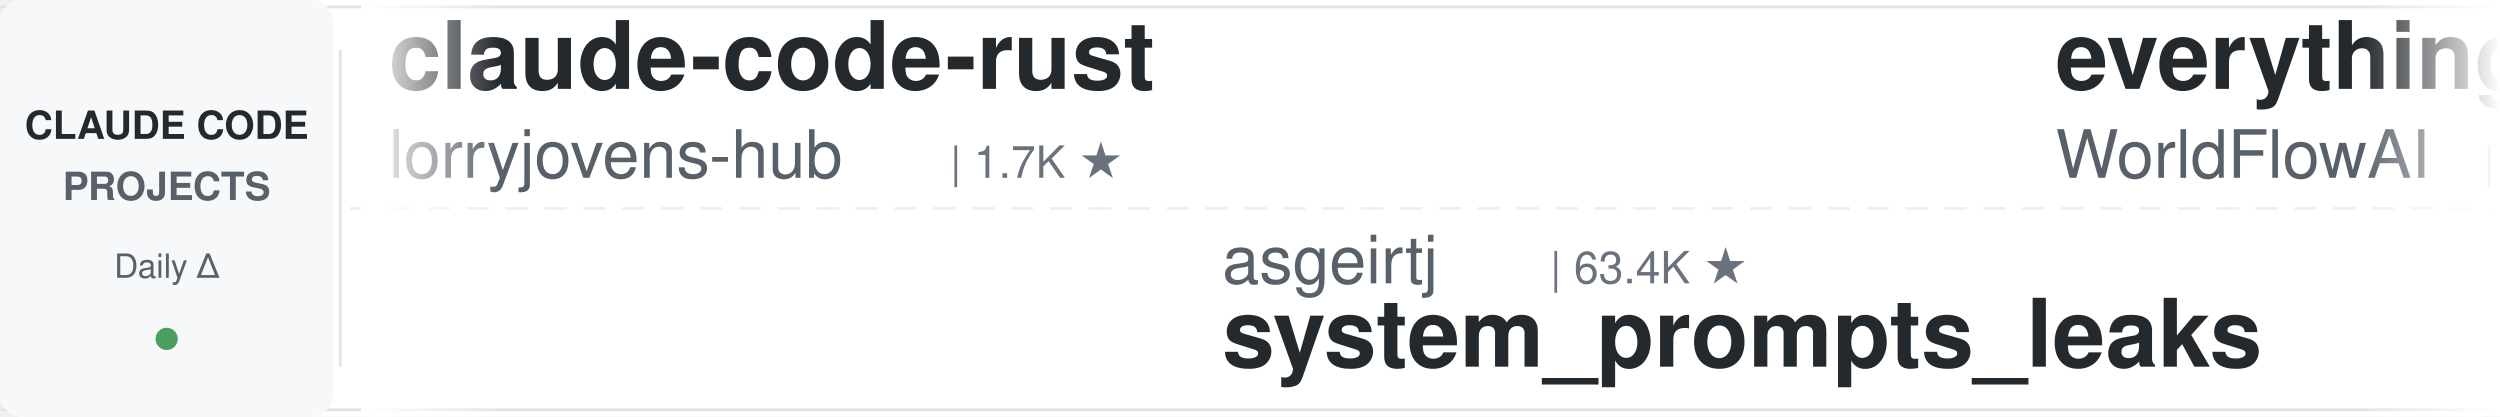
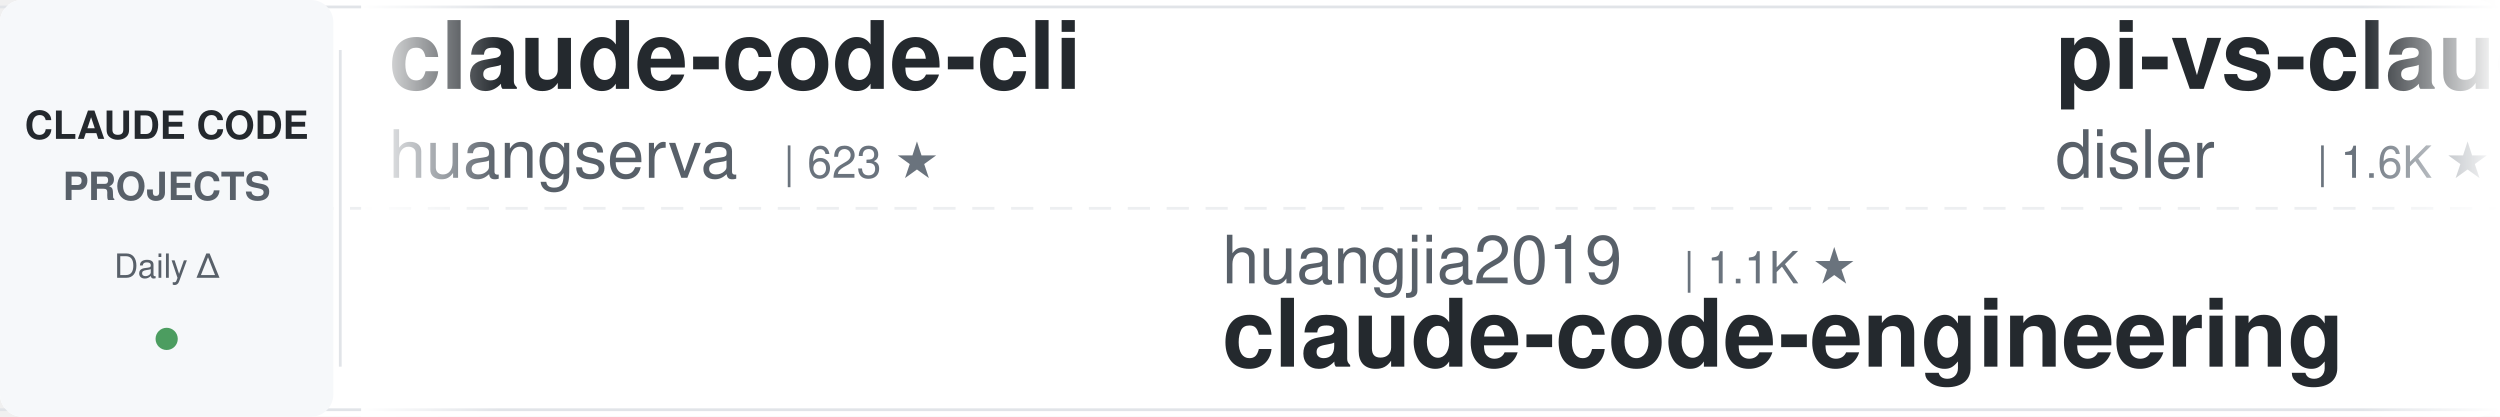
<svg xmlns="http://www.w3.org/2000/svg" width="900" height="150">
  <defs>
    <linearGradient id="leftFade" x1="0%" y1="0%" x2="100%" y2="0%">
      <stop offset="0%" style="stop-color:#ffffff;stop-opacity:1" />
      <stop offset="100%" style="stop-color:#ffffff;stop-opacity:0" />
    </linearGradient>
    <linearGradient id="rightFade" x1="0%" y1="0%" x2="100%" y2="0%">
      <stop offset="0%" style="stop-color:#ffffff;stop-opacity:0" />
      <stop offset="100%" style="stop-color:#ffffff;stop-opacity:1" />
    </linearGradient>
  </defs>
  <rect width="900" height="150" fill="#ffffff" rx="8" />
  <rect x="0" y="2" width="900" height="1" fill="#e1e4e8" />
  <rect x="0" y="147" width="900" height="1" fill="#e1e4e8" />
  <line x1="0" y1="75" x2="900" y2="75" stroke="#e1e4e8" stroke-width="1" stroke-dasharray="8 6" opacity="0.6" />
  <rect x="0" y="0" width="120" height="150" fill="#f6f8fa" rx="8" />
  <text x="60" y="50" font-family="-apple-system, BlinkMacSystemFont, 'Segoe UI', Helvetica, Arial, sans-serif" font-size="14" font-weight="600" fill="#24292e" text-anchor="middle">CLAUDE CODE</text>
  <text x="60" y="72" font-family="-apple-system, BlinkMacSystemFont, 'Segoe UI', Helvetica, Arial, sans-serif" font-size="14" font-weight="600" fill="#586069" text-anchor="middle">PROJECTS</text>
  <text x="60" y="100" font-family="-apple-system, BlinkMacSystemFont, 'Segoe UI', Helvetica, Arial, sans-serif" font-size="12" font-weight="500" fill="#586069" text-anchor="middle">Daily Δ</text>
  <circle cx="60" cy="122" r="4" fill="#22863a" opacity="0.8" />
  <rect x="122" y="18" width="1" height="114" fill="#e1e4e8" />
  <clipPath id="tickerClip">
    <rect x="130" y="0" width="770" height="150" />
  </clipPath>
  <g clip-path="url(#tickerClip)">
    <g id="tickerItems">
      <animateTransform attributeName="transform" attributeType="XML" type="translate" from="0 0" to="-3000 0" dur="54s" repeatCount="indefinite" />
      <g transform="translate(0, 0)">
-         <text x="140" y="32" font-family="-apple-system, BlinkMacSystemFont, 'Segoe UI', Helvetica, Arial, sans-serif" font-size="34" font-weight="600" fill="#24292e">claude-code-rust</text>
-         <text x="140" y="64" font-family="-apple-system, BlinkMacSystemFont, 'Segoe UI', Helvetica, Arial, sans-serif" font-size="24" font-weight="400" fill="#586069">lorryjovens-hub</text>
-         <text x="342" y="64" font-family="-apple-system, BlinkMacSystemFont, 'Segoe UI', Helvetica, Arial, sans-serif" font-size="16" font-weight="500" fill="#6a737d">| 1.7K ★</text>
+         <text x="140" y="32" font-family="-apple-system, BlinkMacSystemFont, 'Segoe UI', Helvetica, Arial, sans-serif" font-size="34" font-weight="600" fill="#24292e">claude-code-cli</text>
+         <text x="140" y="64" font-family="-apple-system, BlinkMacSystemFont, 'Segoe UI', Helvetica, Arial, sans-serif" font-size="24" font-weight="400" fill="#586069">huangserva</text>
+         <text x="282" y="64" font-family="-apple-system, BlinkMacSystemFont, 'Segoe UI', Helvetica, Arial, sans-serif" font-size="16" font-weight="500" fill="#6a737d">| 623 ★</text>
      </g>
      <g transform="translate(300, 0)">
-         <text x="140" y="102" font-family="-apple-system, BlinkMacSystemFont, 'Segoe UI', Helvetica, Arial, sans-serif" font-size="24" font-weight="400" fill="#586069">asgeirtj</text>
-         <text x="258" y="102" font-family="-apple-system, BlinkMacSystemFont, 'Segoe UI', Helvetica, Arial, sans-serif" font-size="16" font-weight="500" fill="#6a737d">| 63.4K ★</text>
-         <text x="140" y="132" font-family="-apple-system, BlinkMacSystemFont, 'Segoe UI', Helvetica, Arial, sans-serif" font-size="34" font-weight="600" fill="#24292e">system_prompts_leaks</text>
+         <text x="140" y="102" font-family="-apple-system, BlinkMacSystemFont, 'Segoe UI', Helvetica, Arial, sans-serif" font-size="24" font-weight="400" fill="#586069">huangjia2019</text>
+         <text x="306" y="102" font-family="-apple-system, BlinkMacSystemFont, 'Segoe UI', Helvetica, Arial, sans-serif" font-size="16" font-weight="500" fill="#6a737d">| 1.1K ★</text>
+         <text x="140" y="132" font-family="-apple-system, BlinkMacSystemFont, 'Segoe UI', Helvetica, Arial, sans-serif" font-size="34" font-weight="600" fill="#24292e">claude-code-engineering</text>
      </g>
      <g transform="translate(600, 0)">
-         <text x="140" y="32" font-family="-apple-system, BlinkMacSystemFont, 'Segoe UI', Helvetica, Arial, sans-serif" font-size="34" font-weight="600" fill="#24292e">everything-claude-code</text>
-         <text x="140" y="64" font-family="-apple-system, BlinkMacSystemFont, 'Segoe UI', Helvetica, Arial, sans-serif" font-size="24" font-weight="400" fill="#586069">WorldFlowAI</text>
-         <text x="294" y="64" font-family="-apple-system, BlinkMacSystemFont, 'Segoe UI', Helvetica, Arial, sans-serif" font-size="16" font-weight="500" fill="#6a737d">| 1.6K ★</text>
+         <text x="140" y="32" font-family="-apple-system, BlinkMacSystemFont, 'Segoe UI', Helvetica, Arial, sans-serif" font-size="34" font-weight="600" fill="#24292e">pi-vs-claude-code</text>
+         <text x="140" y="64" font-family="-apple-system, BlinkMacSystemFont, 'Segoe UI', Helvetica, Arial, sans-serif" font-size="24" font-weight="400" fill="#586069">disler</text>
+         <text x="234" y="64" font-family="-apple-system, BlinkMacSystemFont, 'Segoe UI', Helvetica, Arial, sans-serif" font-size="16" font-weight="500" fill="#6a737d">| 1.6K ★</text>
      </g>
      <g transform="translate(900, 0)">
-         <text x="140" y="102" font-family="-apple-system, BlinkMacSystemFont, 'Segoe UI', Helvetica, Arial, sans-serif" font-size="24" font-weight="400" fill="#586069">musistudio</text>
-         <text x="282" y="102" font-family="-apple-system, BlinkMacSystemFont, 'Segoe UI', Helvetica, Arial, sans-serif" font-size="16" font-weight="500" fill="#6a737d">| 36.8K ★</text>
-         <text x="140" y="132" font-family="-apple-system, BlinkMacSystemFont, 'Segoe UI', Helvetica, Arial, sans-serif" font-size="34" font-weight="600" fill="#24292e">claude-code-router</text>
+         <text x="140" y="102" font-family="-apple-system, BlinkMacSystemFont, 'Segoe UI', Helvetica, Arial, sans-serif" font-size="24" font-weight="400" fill="#586069">krusemediallc</text>
+         <text x="318" y="102" font-family="-apple-system, BlinkMacSystemFont, 'Segoe UI', Helvetica, Arial, sans-serif" font-size="16" font-weight="500" fill="#6a737d">| 1.4K ★</text>
+         <text x="140" y="132" font-family="-apple-system, BlinkMacSystemFont, 'Segoe UI', Helvetica, Arial, sans-serif" font-size="34" font-weight="600" fill="#24292e">arcads-claude-code</text>
      </g>
      <g transform="translate(1200, 0)">
-         <text x="140" y="32" font-family="-apple-system, BlinkMacSystemFont, 'Segoe UI', Helvetica, Arial, sans-serif" font-size="34" font-weight="600" fill="#24292e">claude-code-hooks-master...</text>
-         <text x="140" y="64" font-family="-apple-system, BlinkMacSystemFont, 'Segoe UI', Helvetica, Arial, sans-serif" font-size="24" font-weight="400" fill="#586069">disler</text>
-         <text x="234" y="64" font-family="-apple-system, BlinkMacSystemFont, 'Segoe UI', Helvetica, Arial, sans-serif" font-size="16" font-weight="500" fill="#6a737d">| 3.9K ★</text>
+         <text x="140" y="32" font-family="-apple-system, BlinkMacSystemFont, 'Segoe UI', Helvetica, Arial, sans-serif" font-size="34" font-weight="600" fill="#24292e">sc-claude-code-files</text>
+         <text x="140" y="64" font-family="-apple-system, BlinkMacSystemFont, 'Segoe UI', Helvetica, Arial, sans-serif" font-size="24" font-weight="400" fill="#586069">https-deeplearning-ai</text>
+         <text x="414" y="64" font-family="-apple-system, BlinkMacSystemFont, 'Segoe UI', Helvetica, Arial, sans-serif" font-size="16" font-weight="500" fill="#6a737d">| 544 ★</text>
      </g>
      <g transform="translate(1500, 0)">
-         <text x="140" y="102" font-family="-apple-system, BlinkMacSystemFont, 'Segoe UI', Helvetica, Arial, sans-serif" font-size="24" font-weight="400" fill="#586069">disler</text>
-         <text x="234" y="102" font-family="-apple-system, BlinkMacSystemFont, 'Segoe UI', Helvetica, Arial, sans-serif" font-size="16" font-weight="500" fill="#6a737d">| 1.6K ★</text>
-         <text x="140" y="132" font-family="-apple-system, BlinkMacSystemFont, 'Segoe UI', Helvetica, Arial, sans-serif" font-size="34" font-weight="600" fill="#24292e">pi-vs-claude-code</text>
+         <text x="140" y="102" font-family="-apple-system, BlinkMacSystemFont, 'Segoe UI', Helvetica, Arial, sans-serif" font-size="24" font-weight="400" fill="#586069">alejandrobalderas</text>
+         <text x="366" y="102" font-family="-apple-system, BlinkMacSystemFont, 'Segoe UI', Helvetica, Arial, sans-serif" font-size="16" font-weight="500" fill="#6a737d">| 2.8K ★</text>
+         <text x="140" y="132" font-family="-apple-system, BlinkMacSystemFont, 'Segoe UI', Helvetica, Arial, sans-serif" font-size="34" font-weight="600" fill="#24292e">claude-code-from-source</text>
      </g>
      <g transform="translate(1800, 0)">
-         <text x="140" y="32" font-family="-apple-system, BlinkMacSystemFont, 'Segoe UI', Helvetica, Arial, sans-serif" font-size="34" font-weight="600" fill="#24292e">Claude-Code-Game-Studios</text>
-         <text x="140" y="64" font-family="-apple-system, BlinkMacSystemFont, 'Segoe UI', Helvetica, Arial, sans-serif" font-size="24" font-weight="400" fill="#586069">Donchitos</text>
-         <text x="270" y="64" font-family="-apple-system, BlinkMacSystemFont, 'Segoe UI', Helvetica, Arial, sans-serif" font-size="16" font-weight="500" fill="#6a737d">| 24.5K ★</text>
+         <text x="140" y="32" font-family="-apple-system, BlinkMacSystemFont, 'Segoe UI', Helvetica, Arial, sans-serif" font-size="34" font-weight="600" fill="#24292e">claude-code-telegram</text>
+         <text x="140" y="64" font-family="-apple-system, BlinkMacSystemFont, 'Segoe UI', Helvetica, Arial, sans-serif" font-size="24" font-weight="400" fill="#586069">RichardAtCT</text>
+         <text x="294" y="64" font-family="-apple-system, BlinkMacSystemFont, 'Segoe UI', Helvetica, Arial, sans-serif" font-size="16" font-weight="500" fill="#6a737d">| 2.8K ★</text>
      </g>
      <g transform="translate(2100, 0)">
-         <text x="140" y="102" font-family="-apple-system, BlinkMacSystemFont, 'Segoe UI', Helvetica, Arial, sans-serif" font-size="24" font-weight="400" fill="#586069">lintsinghua</text>
-         <text x="294" y="102" font-family="-apple-system, BlinkMacSystemFont, 'Segoe UI', Helvetica, Arial, sans-serif" font-size="16" font-weight="500" fill="#6a737d">| 4.1K ★</text>
-         <text x="140" y="132" font-family="-apple-system, BlinkMacSystemFont, 'Segoe UI', Helvetica, Arial, sans-serif" font-size="34" font-weight="600" fill="#24292e">claude-code-book</text>
+         <text x="140" y="102" font-family="-apple-system, BlinkMacSystemFont, 'Segoe UI', Helvetica, Arial, sans-serif" font-size="24" font-weight="400" fill="#586069">liuup</text>
+         <text x="222" y="102" font-family="-apple-system, BlinkMacSystemFont, 'Segoe UI', Helvetica, Arial, sans-serif" font-size="16" font-weight="500" fill="#6a737d">| 3.8K ★</text>
+         <text x="140" y="132" font-family="-apple-system, BlinkMacSystemFont, 'Segoe UI', Helvetica, Arial, sans-serif" font-size="34" font-weight="600" fill="#24292e">claude-code-analysis</text>
      </g>
      <g transform="translate(2400, 0)">
-         <text x="140" y="32" font-family="-apple-system, BlinkMacSystemFont, 'Segoe UI', Helvetica, Arial, sans-serif" font-size="34" font-weight="600" fill="#24292e">ClaudeCodeAgents</text>
-         <text x="140" y="64" font-family="-apple-system, BlinkMacSystemFont, 'Segoe UI', Helvetica, Arial, sans-serif" font-size="24" font-weight="400" fill="#586069">darcyegb</text>
-         <text x="258" y="64" font-family="-apple-system, BlinkMacSystemFont, 'Segoe UI', Helvetica, Arial, sans-serif" font-size="16" font-weight="500" fill="#6a737d">| 760 ★</text>
+         <text x="140" y="32" font-family="-apple-system, BlinkMacSystemFont, 'Segoe UI', Helvetica, Arial, sans-serif" font-size="34" font-weight="600" fill="#24292e">claude-code-plugins-plus...</text>
+         <text x="140" y="64" font-family="-apple-system, BlinkMacSystemFont, 'Segoe UI', Helvetica, Arial, sans-serif" font-size="24" font-weight="400" fill="#586069">jeremylongshore</text>
+         <text x="342" y="64" font-family="-apple-system, BlinkMacSystemFont, 'Segoe UI', Helvetica, Arial, sans-serif" font-size="16" font-weight="500" fill="#6a737d">| 2.7K ★</text>
      </g>
      <g transform="translate(2700, 0)">
-         <text x="140" y="102" font-family="-apple-system, BlinkMacSystemFont, 'Segoe UI', Helvetica, Arial, sans-serif" font-size="24" font-weight="400" fill="#586069">ccplugins</text>
-         <text x="270" y="102" font-family="-apple-system, BlinkMacSystemFont, 'Segoe UI', Helvetica, Arial, sans-serif" font-size="16" font-weight="500" fill="#6a737d">| 922 ★</text>
-         <text x="140" y="132" font-family="-apple-system, BlinkMacSystemFont, 'Segoe UI', Helvetica, Arial, sans-serif" font-size="34" font-weight="600" fill="#24292e">awesome-claude-code-plug...</text>
+         <text x="140" y="102" font-family="-apple-system, BlinkMacSystemFont, 'Segoe UI', Helvetica, Arial, sans-serif" font-size="24" font-weight="400" fill="#586069">ChrisWiles</text>
+         <text x="282" y="102" font-family="-apple-system, BlinkMacSystemFont, 'Segoe UI', Helvetica, Arial, sans-serif" font-size="16" font-weight="500" fill="#6a737d">| 6.0K ★</text>
+         <text x="140" y="132" font-family="-apple-system, BlinkMacSystemFont, 'Segoe UI', Helvetica, Arial, sans-serif" font-size="34" font-weight="600" fill="#24292e">claude-code-showcase</text>
      </g>
      <g transform="translate(3000, 0)">
-         <text x="140" y="32" font-family="-apple-system, BlinkMacSystemFont, 'Segoe UI', Helvetica, Arial, sans-serif" font-size="34" font-weight="600" fill="#24292e">claude-code-rust</text>
-         <text x="140" y="64" font-family="-apple-system, BlinkMacSystemFont, 'Segoe UI', Helvetica, Arial, sans-serif" font-size="24" font-weight="400" fill="#586069">lorryjovens-hub</text>
-         <text x="342" y="64" font-family="-apple-system, BlinkMacSystemFont, 'Segoe UI', Helvetica, Arial, sans-serif" font-size="16" font-weight="500" fill="#6a737d">| 1.7K ★</text>
+         <text x="140" y="32" font-family="-apple-system, BlinkMacSystemFont, 'Segoe UI', Helvetica, Arial, sans-serif" font-size="34" font-weight="600" fill="#24292e">claude-code-cli</text>
+         <text x="140" y="64" font-family="-apple-system, BlinkMacSystemFont, 'Segoe UI', Helvetica, Arial, sans-serif" font-size="24" font-weight="400" fill="#586069">huangserva</text>
+         <text x="282" y="64" font-family="-apple-system, BlinkMacSystemFont, 'Segoe UI', Helvetica, Arial, sans-serif" font-size="16" font-weight="500" fill="#6a737d">| 623 ★</text>
      </g>
      <g transform="translate(3300, 0)">
-         <text x="140" y="102" font-family="-apple-system, BlinkMacSystemFont, 'Segoe UI', Helvetica, Arial, sans-serif" font-size="24" font-weight="400" fill="#586069">asgeirtj</text>
-         <text x="258" y="102" font-family="-apple-system, BlinkMacSystemFont, 'Segoe UI', Helvetica, Arial, sans-serif" font-size="16" font-weight="500" fill="#6a737d">| 63.4K ★</text>
-         <text x="140" y="132" font-family="-apple-system, BlinkMacSystemFont, 'Segoe UI', Helvetica, Arial, sans-serif" font-size="34" font-weight="600" fill="#24292e">system_prompts_leaks</text>
+         <text x="140" y="102" font-family="-apple-system, BlinkMacSystemFont, 'Segoe UI', Helvetica, Arial, sans-serif" font-size="24" font-weight="400" fill="#586069">huangjia2019</text>
+         <text x="306" y="102" font-family="-apple-system, BlinkMacSystemFont, 'Segoe UI', Helvetica, Arial, sans-serif" font-size="16" font-weight="500" fill="#6a737d">| 1.1K ★</text>
+         <text x="140" y="132" font-family="-apple-system, BlinkMacSystemFont, 'Segoe UI', Helvetica, Arial, sans-serif" font-size="34" font-weight="600" fill="#24292e">claude-code-engineering</text>
      </g>
      <g transform="translate(3600, 0)">
-         <text x="140" y="32" font-family="-apple-system, BlinkMacSystemFont, 'Segoe UI', Helvetica, Arial, sans-serif" font-size="34" font-weight="600" fill="#24292e">everything-claude-code</text>
-         <text x="140" y="64" font-family="-apple-system, BlinkMacSystemFont, 'Segoe UI', Helvetica, Arial, sans-serif" font-size="24" font-weight="400" fill="#586069">WorldFlowAI</text>
-         <text x="294" y="64" font-family="-apple-system, BlinkMacSystemFont, 'Segoe UI', Helvetica, Arial, sans-serif" font-size="16" font-weight="500" fill="#6a737d">| 1.6K ★</text>
+         <text x="140" y="32" font-family="-apple-system, BlinkMacSystemFont, 'Segoe UI', Helvetica, Arial, sans-serif" font-size="34" font-weight="600" fill="#24292e">pi-vs-claude-code</text>
+         <text x="140" y="64" font-family="-apple-system, BlinkMacSystemFont, 'Segoe UI', Helvetica, Arial, sans-serif" font-size="24" font-weight="400" fill="#586069">disler</text>
+         <text x="234" y="64" font-family="-apple-system, BlinkMacSystemFont, 'Segoe UI', Helvetica, Arial, sans-serif" font-size="16" font-weight="500" fill="#6a737d">| 1.6K ★</text>
      </g>
      <g transform="translate(3900, 0)">
-         <text x="140" y="102" font-family="-apple-system, BlinkMacSystemFont, 'Segoe UI', Helvetica, Arial, sans-serif" font-size="24" font-weight="400" fill="#586069">musistudio</text>
-         <text x="282" y="102" font-family="-apple-system, BlinkMacSystemFont, 'Segoe UI', Helvetica, Arial, sans-serif" font-size="16" font-weight="500" fill="#6a737d">| 36.8K ★</text>
-         <text x="140" y="132" font-family="-apple-system, BlinkMacSystemFont, 'Segoe UI', Helvetica, Arial, sans-serif" font-size="34" font-weight="600" fill="#24292e">claude-code-router</text>
+         <text x="140" y="102" font-family="-apple-system, BlinkMacSystemFont, 'Segoe UI', Helvetica, Arial, sans-serif" font-size="24" font-weight="400" fill="#586069">krusemediallc</text>
+         <text x="318" y="102" font-family="-apple-system, BlinkMacSystemFont, 'Segoe UI', Helvetica, Arial, sans-serif" font-size="16" font-weight="500" fill="#6a737d">| 1.4K ★</text>
+         <text x="140" y="132" font-family="-apple-system, BlinkMacSystemFont, 'Segoe UI', Helvetica, Arial, sans-serif" font-size="34" font-weight="600" fill="#24292e">arcads-claude-code</text>
      </g>
    </g>
  </g>
  <rect x="130" y="0" width="50" height="150" fill="url(#leftFade)" />
  <rect x="850" y="0" width="50" height="150" fill="url(#rightFade)" />
</svg>
